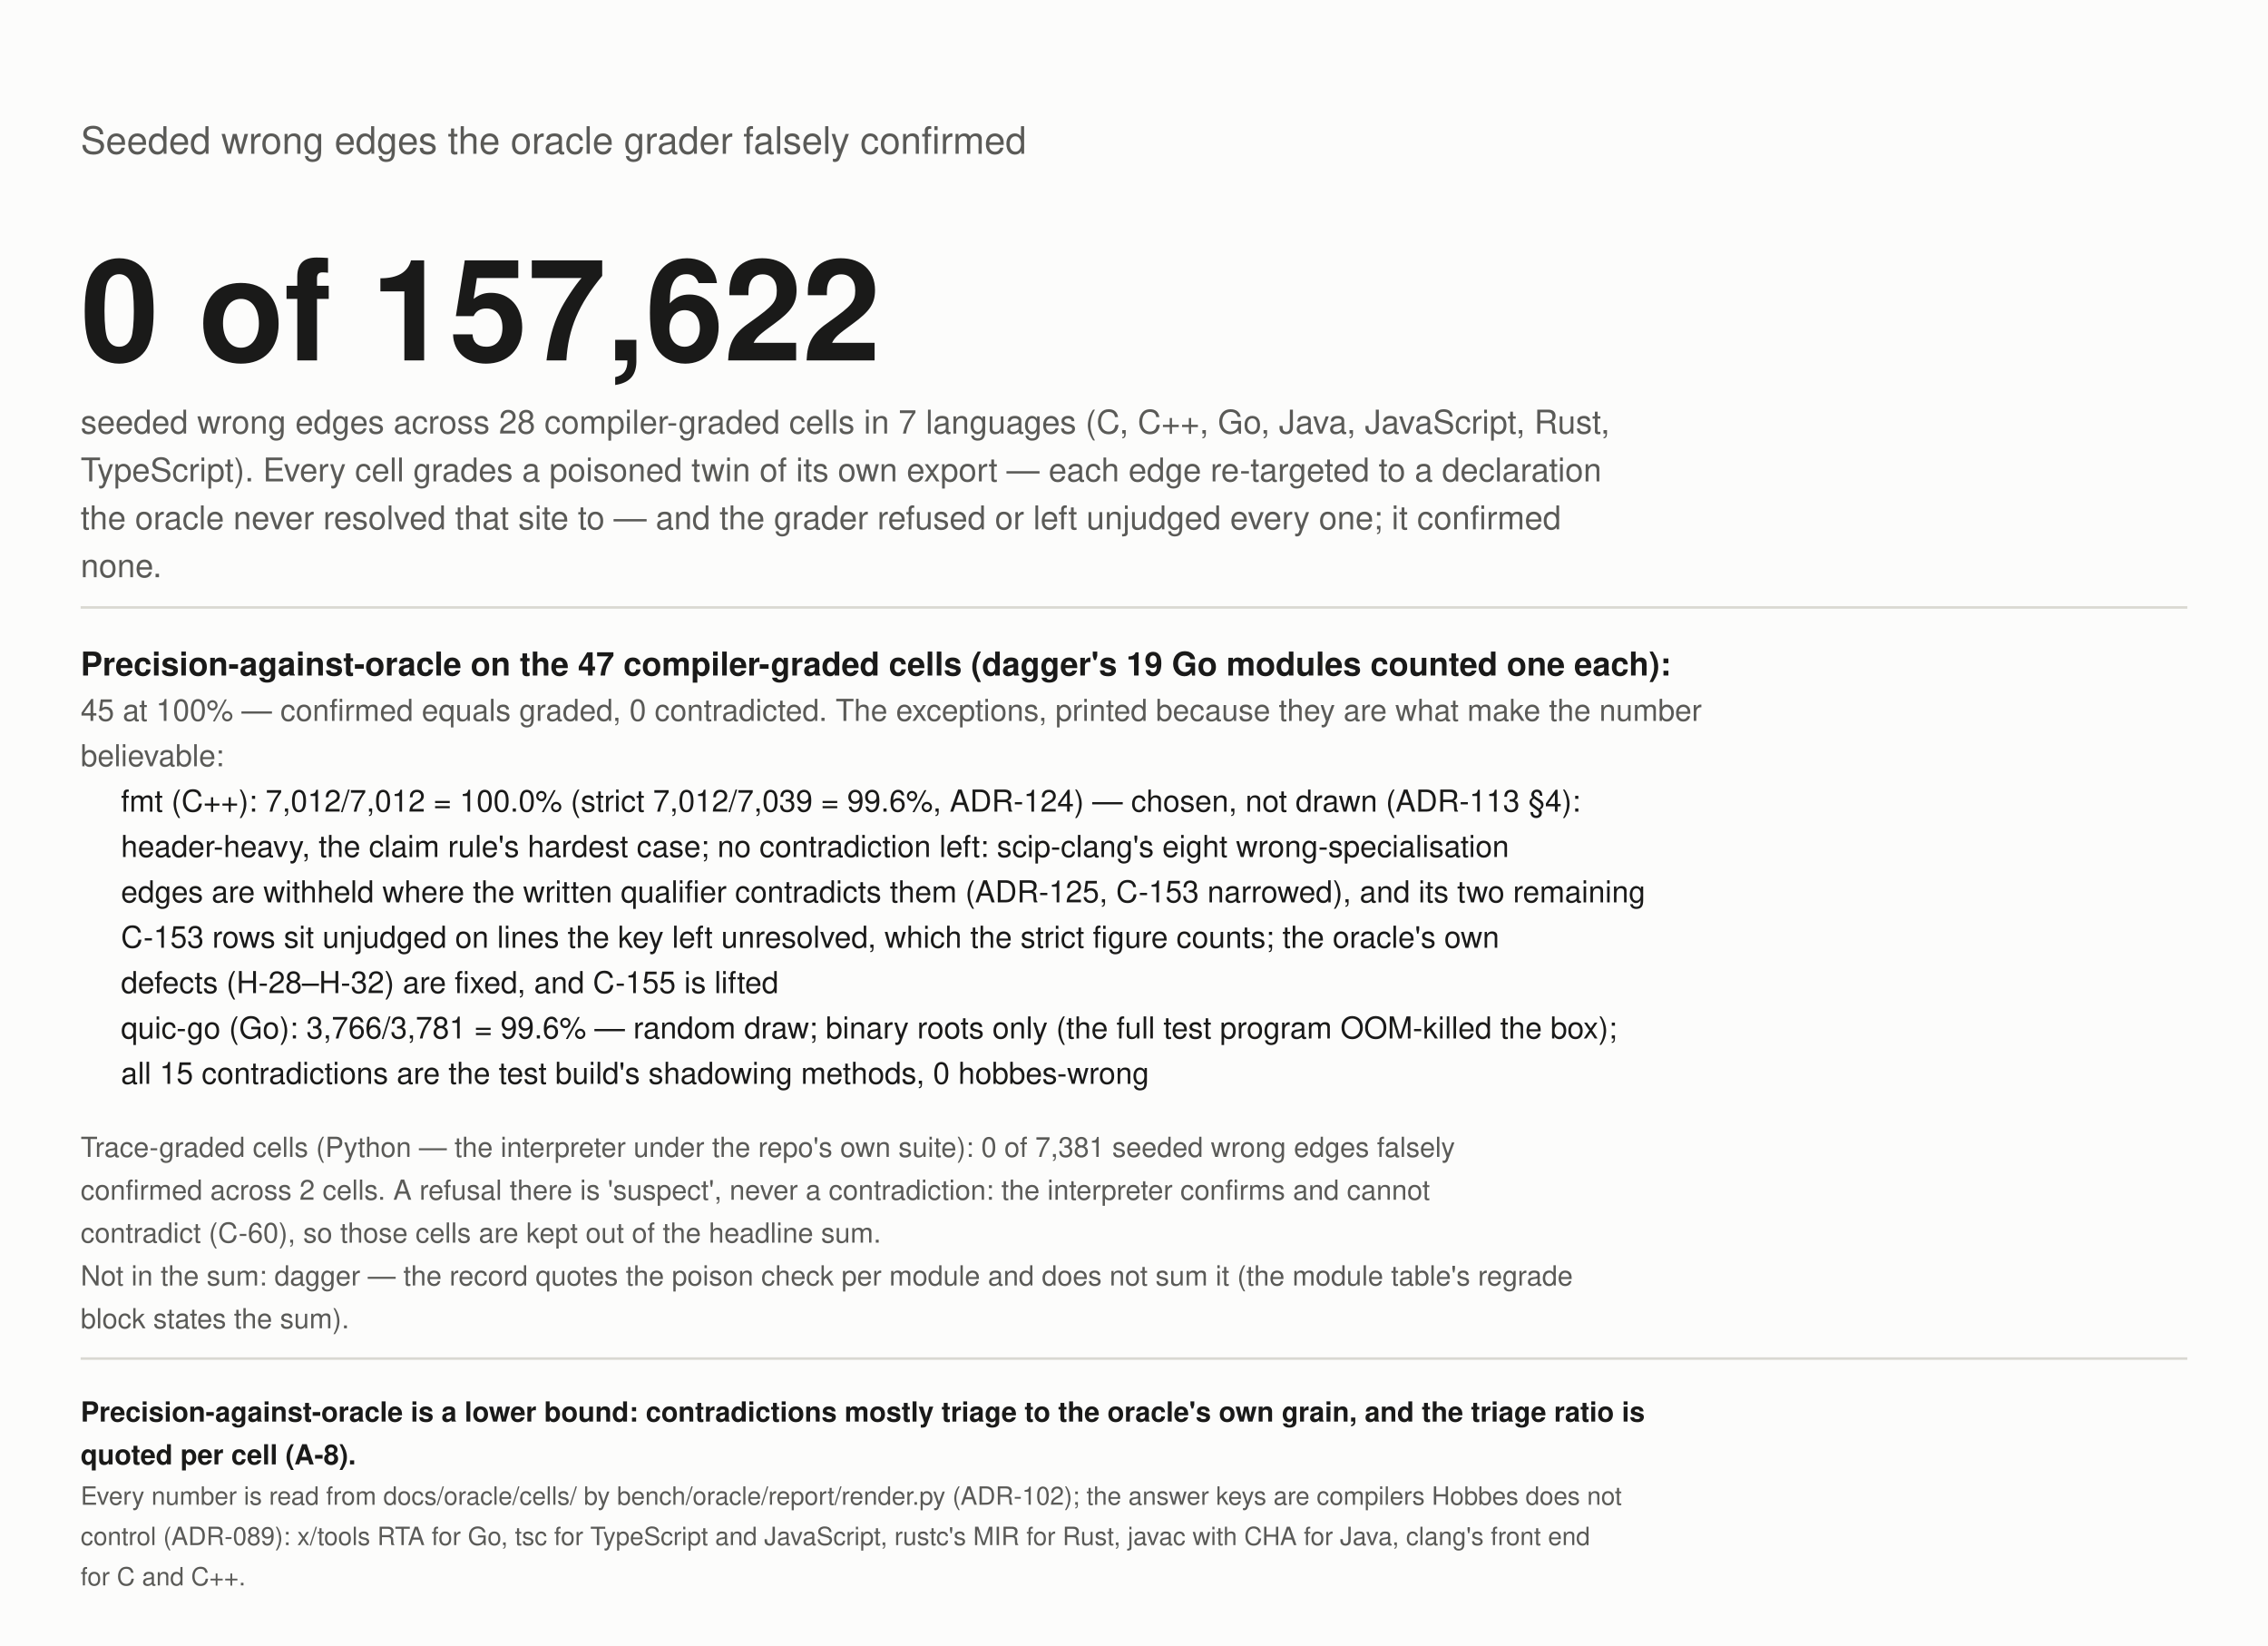
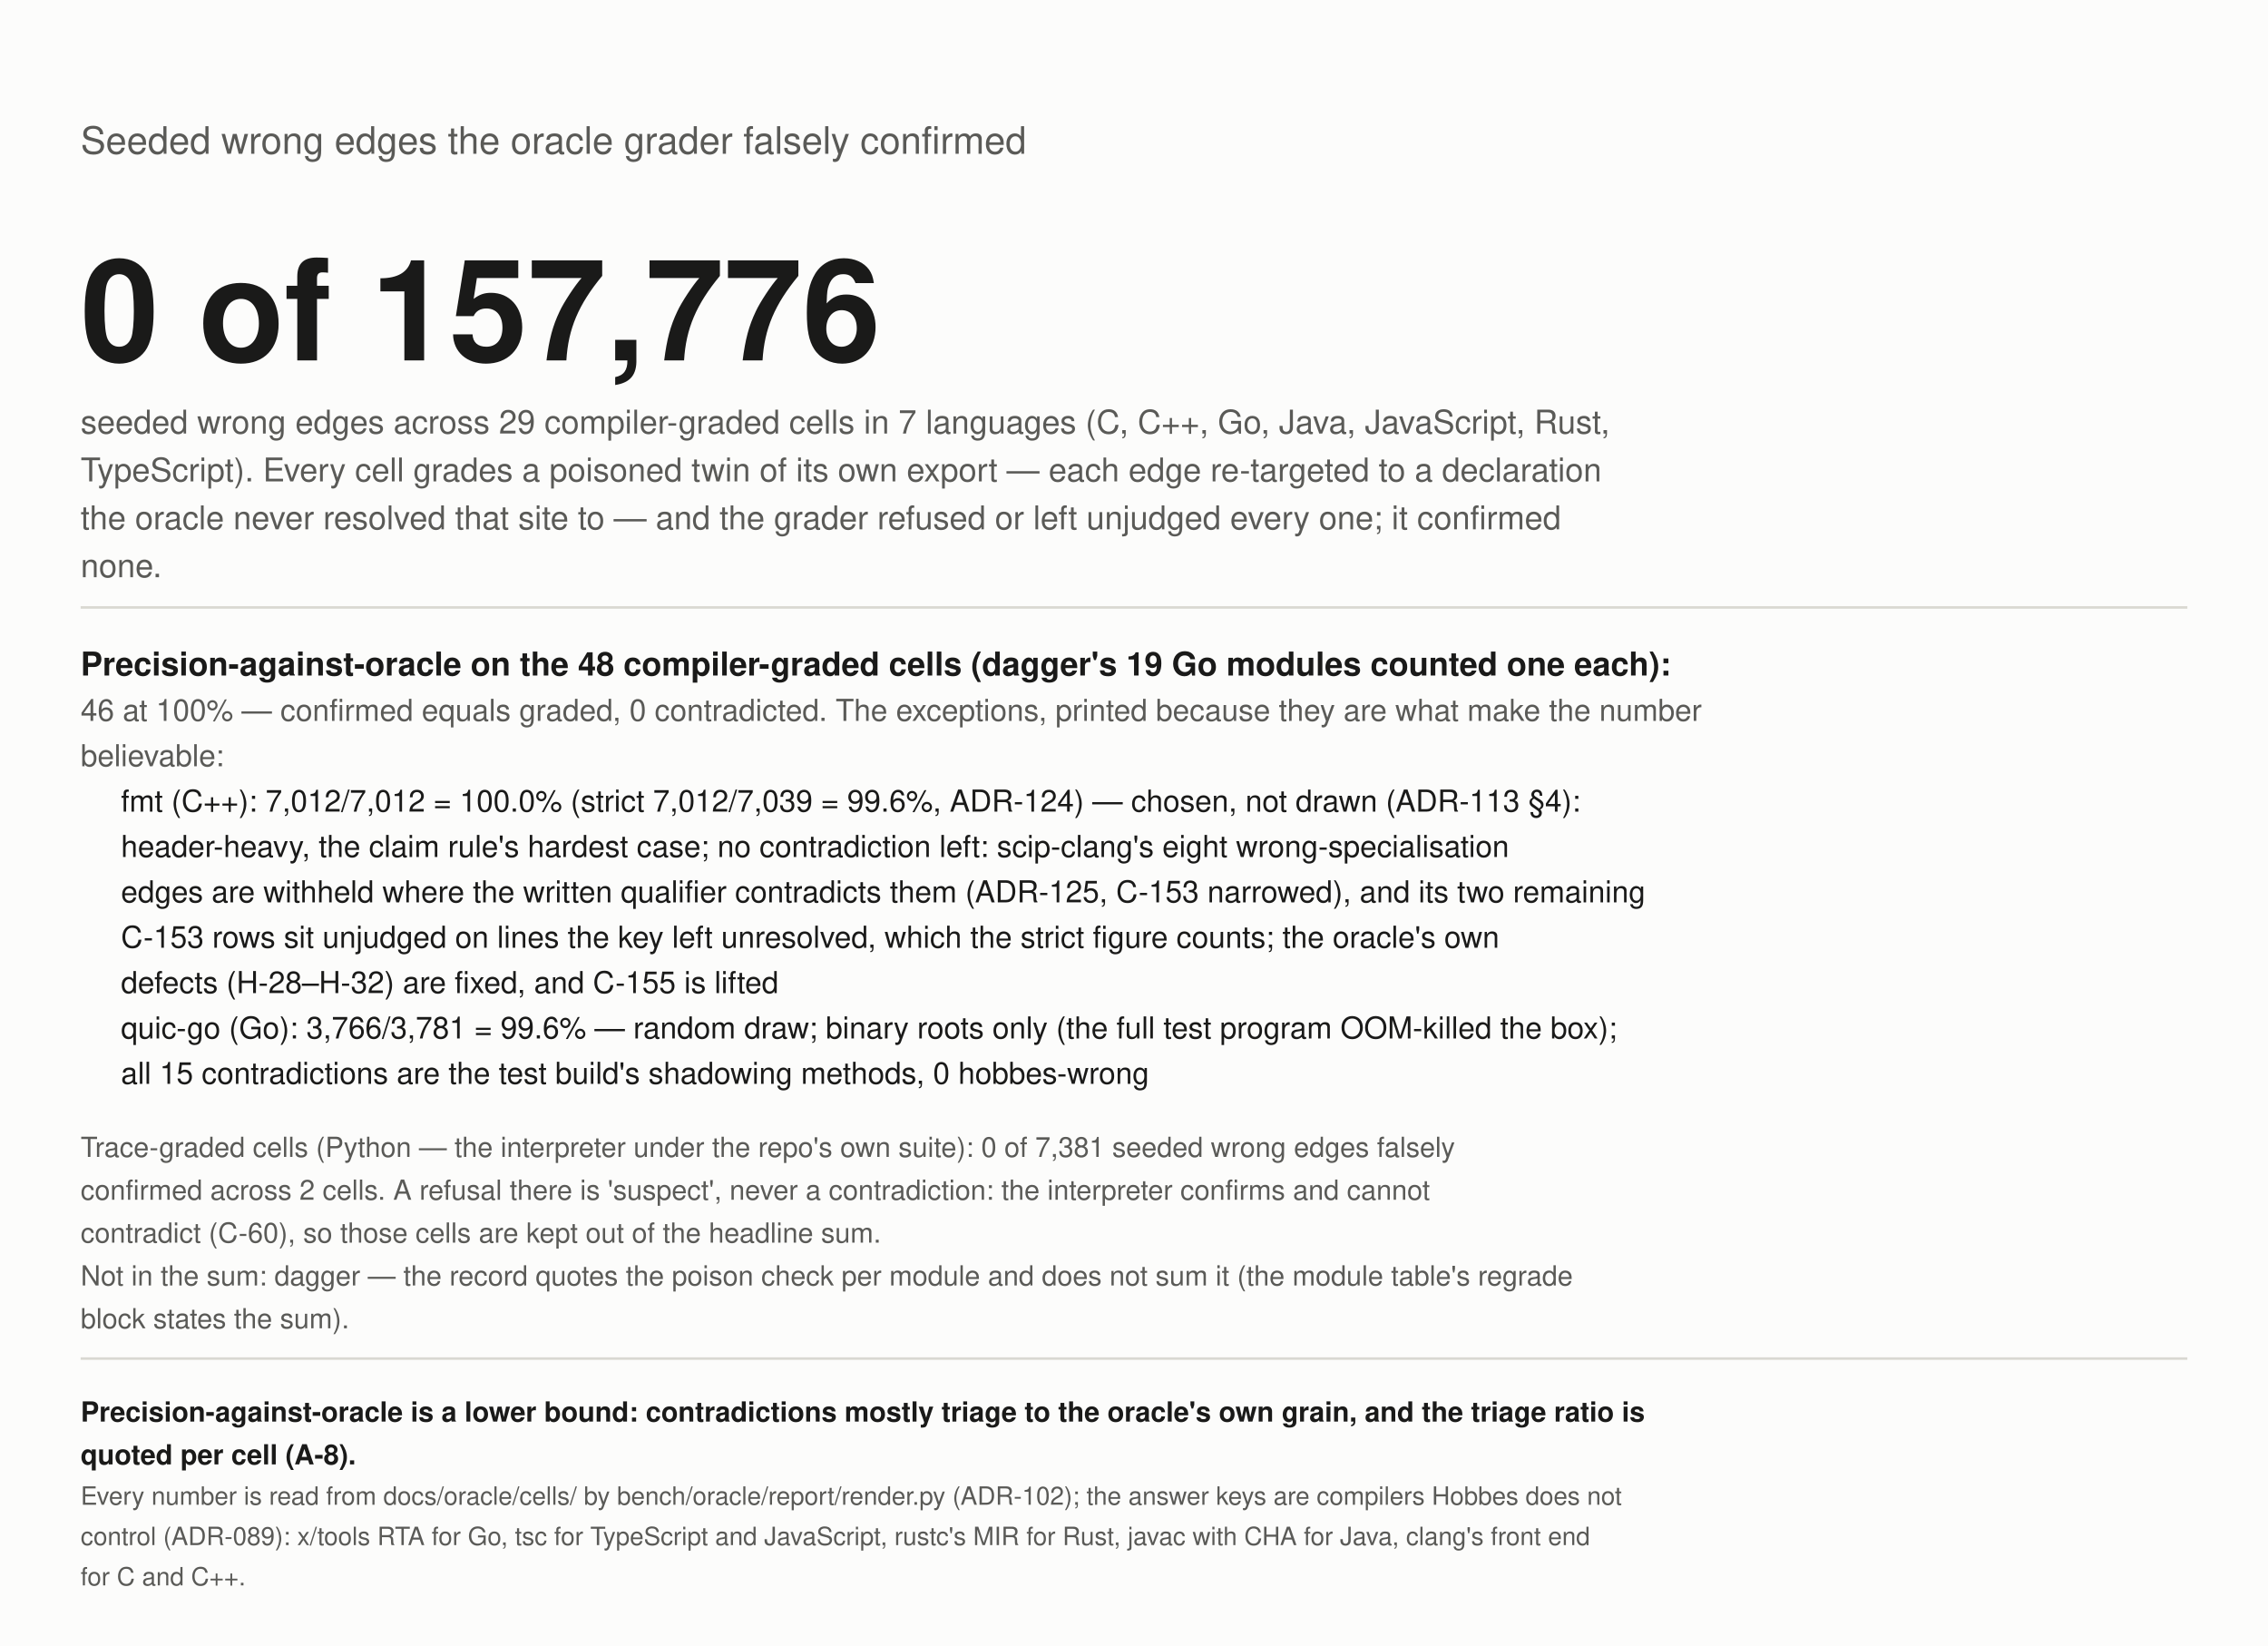
<svg xmlns="http://www.w3.org/2000/svg" width="900" height="653" viewBox="0 0 900 653" role="img" aria-label="Wrong edges seeded into the graph, falsely confirmed by the grader">
  <rect width="900" height="653" fill="#fcfcfb" />
  <text x="32" y="61" font-size="15" fill="#5a5a57" text-anchor="start" font-weight="normal" font-family="-apple-system, 'Segoe UI', Helvetica, Arial, sans-serif">Seeded wrong edges the oracle grader falsely confirmed</text>
-   <text x="32" y="143" font-size="56" fill="#1a1a19" text-anchor="start" font-weight="bold" font-family="-apple-system, 'Segoe UI', Helvetica, Arial, sans-serif">0 of 157,622</text>
-   <text x="32" y="172" font-size="13" fill="#5a5a57" text-anchor="start" font-weight="normal" font-family="-apple-system, 'Segoe UI', Helvetica, Arial, sans-serif">seeded wrong edges across 28 compiler-graded cells in 7 languages (C, C++, Go, Java, JavaScript, Rust,</text>
+   <text x="32" y="143" font-size="56" fill="#1a1a19" text-anchor="start" font-weight="bold" font-family="-apple-system, 'Segoe UI', Helvetica, Arial, sans-serif">0 of 157,776</text>
+   <text x="32" y="172" font-size="13" fill="#5a5a57" text-anchor="start" font-weight="normal" font-family="-apple-system, 'Segoe UI', Helvetica, Arial, sans-serif">seeded wrong edges across 29 compiler-graded cells in 7 languages (C, C++, Go, Java, JavaScript, Rust,</text>
  <text x="32" y="191" font-size="13" fill="#5a5a57" text-anchor="start" font-weight="normal" font-family="-apple-system, 'Segoe UI', Helvetica, Arial, sans-serif">TypeScript). Every cell grades a poisoned twin of its own export — each edge re-targeted to a declaration</text>
  <text x="32" y="210" font-size="13" fill="#5a5a57" text-anchor="start" font-weight="normal" font-family="-apple-system, 'Segoe UI', Helvetica, Arial, sans-serif">the oracle never resolved that site to — and the grader refused or left unjudged every one; it confirmed</text>
  <text x="32" y="229" font-size="13" fill="#5a5a57" text-anchor="start" font-weight="normal" font-family="-apple-system, 'Segoe UI', Helvetica, Arial, sans-serif">none.</text>
  <line x1="32" y1="241" x2="868" y2="241" stroke="#d9d8d2" />
-   <text x="32" y="268" font-size="13" fill="#1a1a19" text-anchor="start" font-weight="bold" font-family="-apple-system, 'Segoe UI', Helvetica, Arial, sans-serif">Precision-against-oracle on the 47 compiler-graded cells (dagger's 19 Go modules counted one each):</text>
-   <text x="32" y="286" font-size="12" fill="#5a5a57" text-anchor="start" font-weight="normal" font-family="-apple-system, 'Segoe UI', Helvetica, Arial, sans-serif">45 at 100% — confirmed equals graded, 0 contradicted. The exceptions, printed because they are what make the number</text>
+   <text x="32" y="268" font-size="13" fill="#1a1a19" text-anchor="start" font-weight="bold" font-family="-apple-system, 'Segoe UI', Helvetica, Arial, sans-serif">Precision-against-oracle on the 48 compiler-graded cells (dagger's 19 Go modules counted one each):</text>
+   <text x="32" y="286" font-size="12" fill="#5a5a57" text-anchor="start" font-weight="normal" font-family="-apple-system, 'Segoe UI', Helvetica, Arial, sans-serif">46 at 100% — confirmed equals graded, 0 contradicted. The exceptions, printed because they are what make the number</text>
  <text x="32" y="304" font-size="12" fill="#5a5a57" text-anchor="start" font-weight="normal" font-family="-apple-system, 'Segoe UI', Helvetica, Arial, sans-serif">believable:</text>
  <text x="48" y="322" font-size="12" fill="#1a1a19" text-anchor="start" font-weight="normal" font-family="-apple-system, 'Segoe UI', Helvetica, Arial, sans-serif">fmt (C++): 7,012/7,012 = 100.0% (strict 7,012/7,039 = 99.6%, ADR-124) — chosen, not drawn (ADR-113 §4):</text>
  <text x="48" y="340" font-size="12" fill="#1a1a19" text-anchor="start" font-weight="normal" font-family="-apple-system, 'Segoe UI', Helvetica, Arial, sans-serif">header-heavy, the claim rule's hardest case; no contradiction left: scip-clang's eight wrong-specialisation</text>
  <text x="48" y="358" font-size="12" fill="#1a1a19" text-anchor="start" font-weight="normal" font-family="-apple-system, 'Segoe UI', Helvetica, Arial, sans-serif">edges are withheld where the written qualifier contradicts them (ADR-125, C-153 narrowed), and its two remaining</text>
  <text x="48" y="376" font-size="12" fill="#1a1a19" text-anchor="start" font-weight="normal" font-family="-apple-system, 'Segoe UI', Helvetica, Arial, sans-serif">C-153 rows sit unjudged on lines the key left unresolved, which the strict figure counts; the oracle's own</text>
  <text x="48" y="394" font-size="12" fill="#1a1a19" text-anchor="start" font-weight="normal" font-family="-apple-system, 'Segoe UI', Helvetica, Arial, sans-serif">defects (H-28–H-32) are fixed, and C-155 is lifted</text>
  <text x="48" y="412" font-size="12" fill="#1a1a19" text-anchor="start" font-weight="normal" font-family="-apple-system, 'Segoe UI', Helvetica, Arial, sans-serif">quic-go (Go): 3,766/3,781 = 99.6% — random draw; binary roots only (the full test program OOM-killed the box);</text>
  <text x="48" y="430" font-size="12" fill="#1a1a19" text-anchor="start" font-weight="normal" font-family="-apple-system, 'Segoe UI', Helvetica, Arial, sans-serif">all 15 contradictions are the test build's shadowing methods, 0 hobbes-wrong</text>
  <text x="32" y="459" font-size="11" fill="#5a5a57" text-anchor="start" font-weight="normal" font-family="-apple-system, 'Segoe UI', Helvetica, Arial, sans-serif">Trace-graded cells (Python — the interpreter under the repo's own suite): 0 of 7,381 seeded wrong edges falsely</text>
  <text x="32" y="476" font-size="11" fill="#5a5a57" text-anchor="start" font-weight="normal" font-family="-apple-system, 'Segoe UI', Helvetica, Arial, sans-serif">confirmed across 2 cells. A refusal there is 'suspect', never a contradiction: the interpreter confirms and cannot</text>
  <text x="32" y="493" font-size="11" fill="#5a5a57" text-anchor="start" font-weight="normal" font-family="-apple-system, 'Segoe UI', Helvetica, Arial, sans-serif">contradict (C-60), so those cells are kept out of the headline sum.</text>
  <text x="32" y="510" font-size="11" fill="#5a5a57" text-anchor="start" font-weight="normal" font-family="-apple-system, 'Segoe UI', Helvetica, Arial, sans-serif">Not in the sum: dagger — the record quotes the poison check per module and does not sum it (the module table's regrade</text>
  <text x="32" y="527" font-size="11" fill="#5a5a57" text-anchor="start" font-weight="normal" font-family="-apple-system, 'Segoe UI', Helvetica, Arial, sans-serif">block states the sum).</text>
  <line x1="32" y1="539" x2="868" y2="539" stroke="#d9d8d2" />
  <text x="32" y="564" font-size="11" fill="#1a1a19" text-anchor="start" font-weight="bold" font-family="-apple-system, 'Segoe UI', Helvetica, Arial, sans-serif">Precision-against-oracle is a lower bound: contradictions mostly triage to the oracle's own grain, and the triage ratio is</text>
  <text x="32" y="581" font-size="11" fill="#1a1a19" text-anchor="start" font-weight="bold" font-family="-apple-system, 'Segoe UI', Helvetica, Arial, sans-serif">quoted per cell (A-8).</text>
  <text x="32" y="597" font-size="10" fill="#5a5a57" text-anchor="start" font-weight="normal" font-family="-apple-system, 'Segoe UI', Helvetica, Arial, sans-serif">Every number is read from docs/oracle/cells/ by bench/oracle/report/render.py (ADR-102); the answer keys are compilers Hobbes does not</text>
  <text x="32" y="613" font-size="10" fill="#5a5a57" text-anchor="start" font-weight="normal" font-family="-apple-system, 'Segoe UI', Helvetica, Arial, sans-serif">control (ADR-089): x/tools RTA for Go, tsc for TypeScript and JavaScript, rustc's MIR for Rust, javac with CHA for Java, clang's front end</text>
  <text x="32" y="629" font-size="10" fill="#5a5a57" text-anchor="start" font-weight="normal" font-family="-apple-system, 'Segoe UI', Helvetica, Arial, sans-serif">for C and C++.</text>
</svg>
